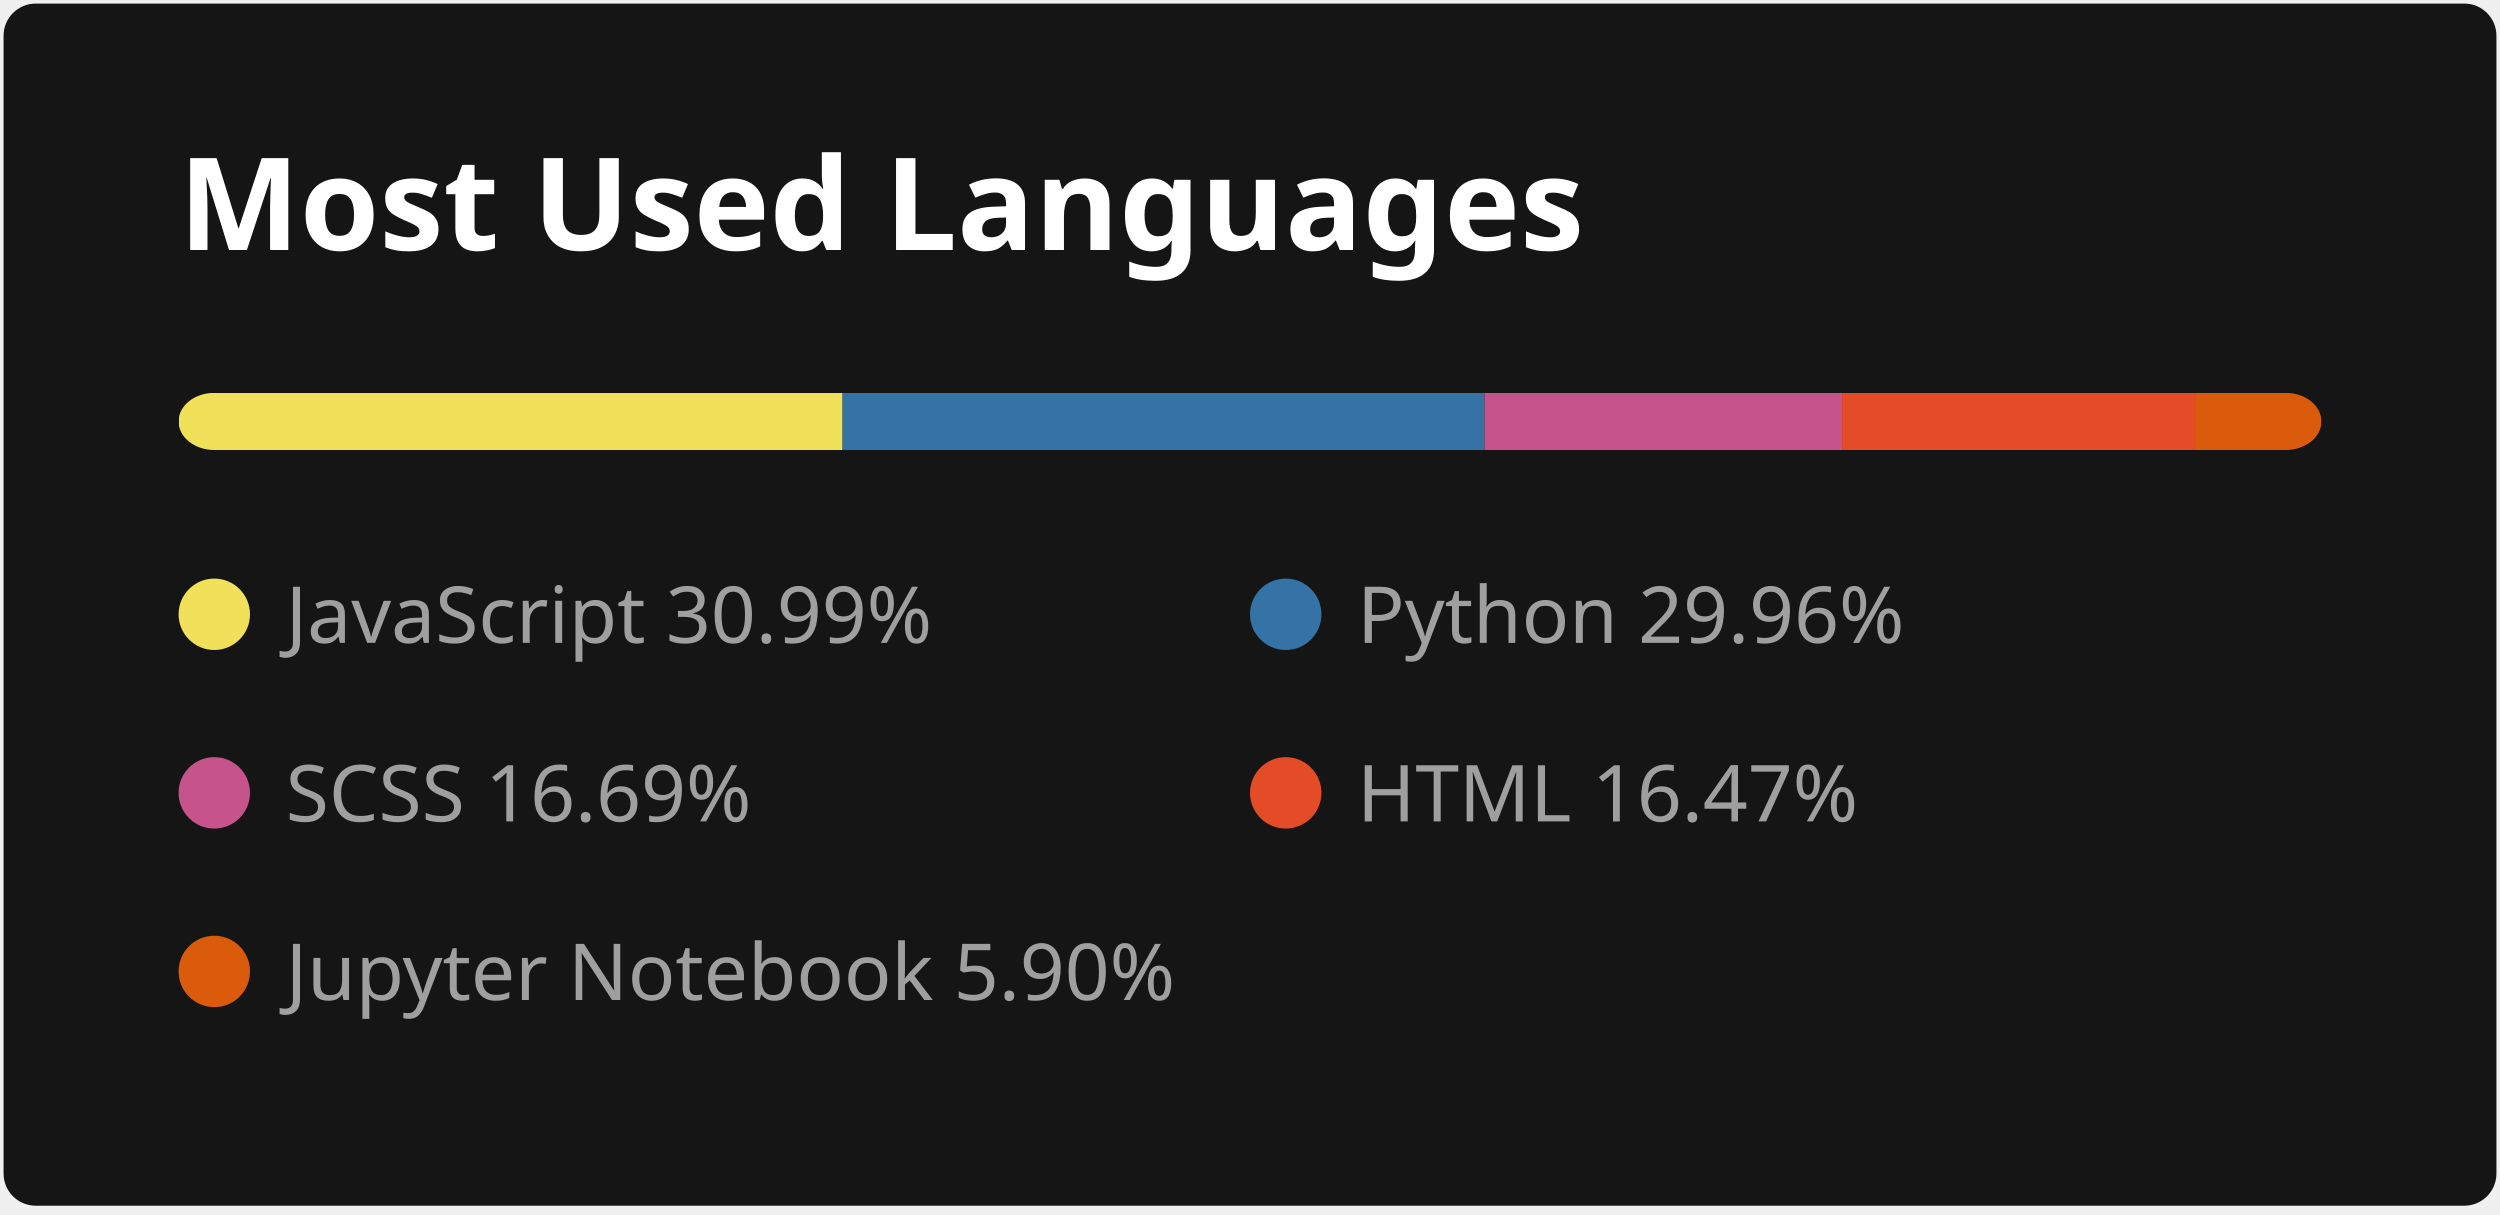
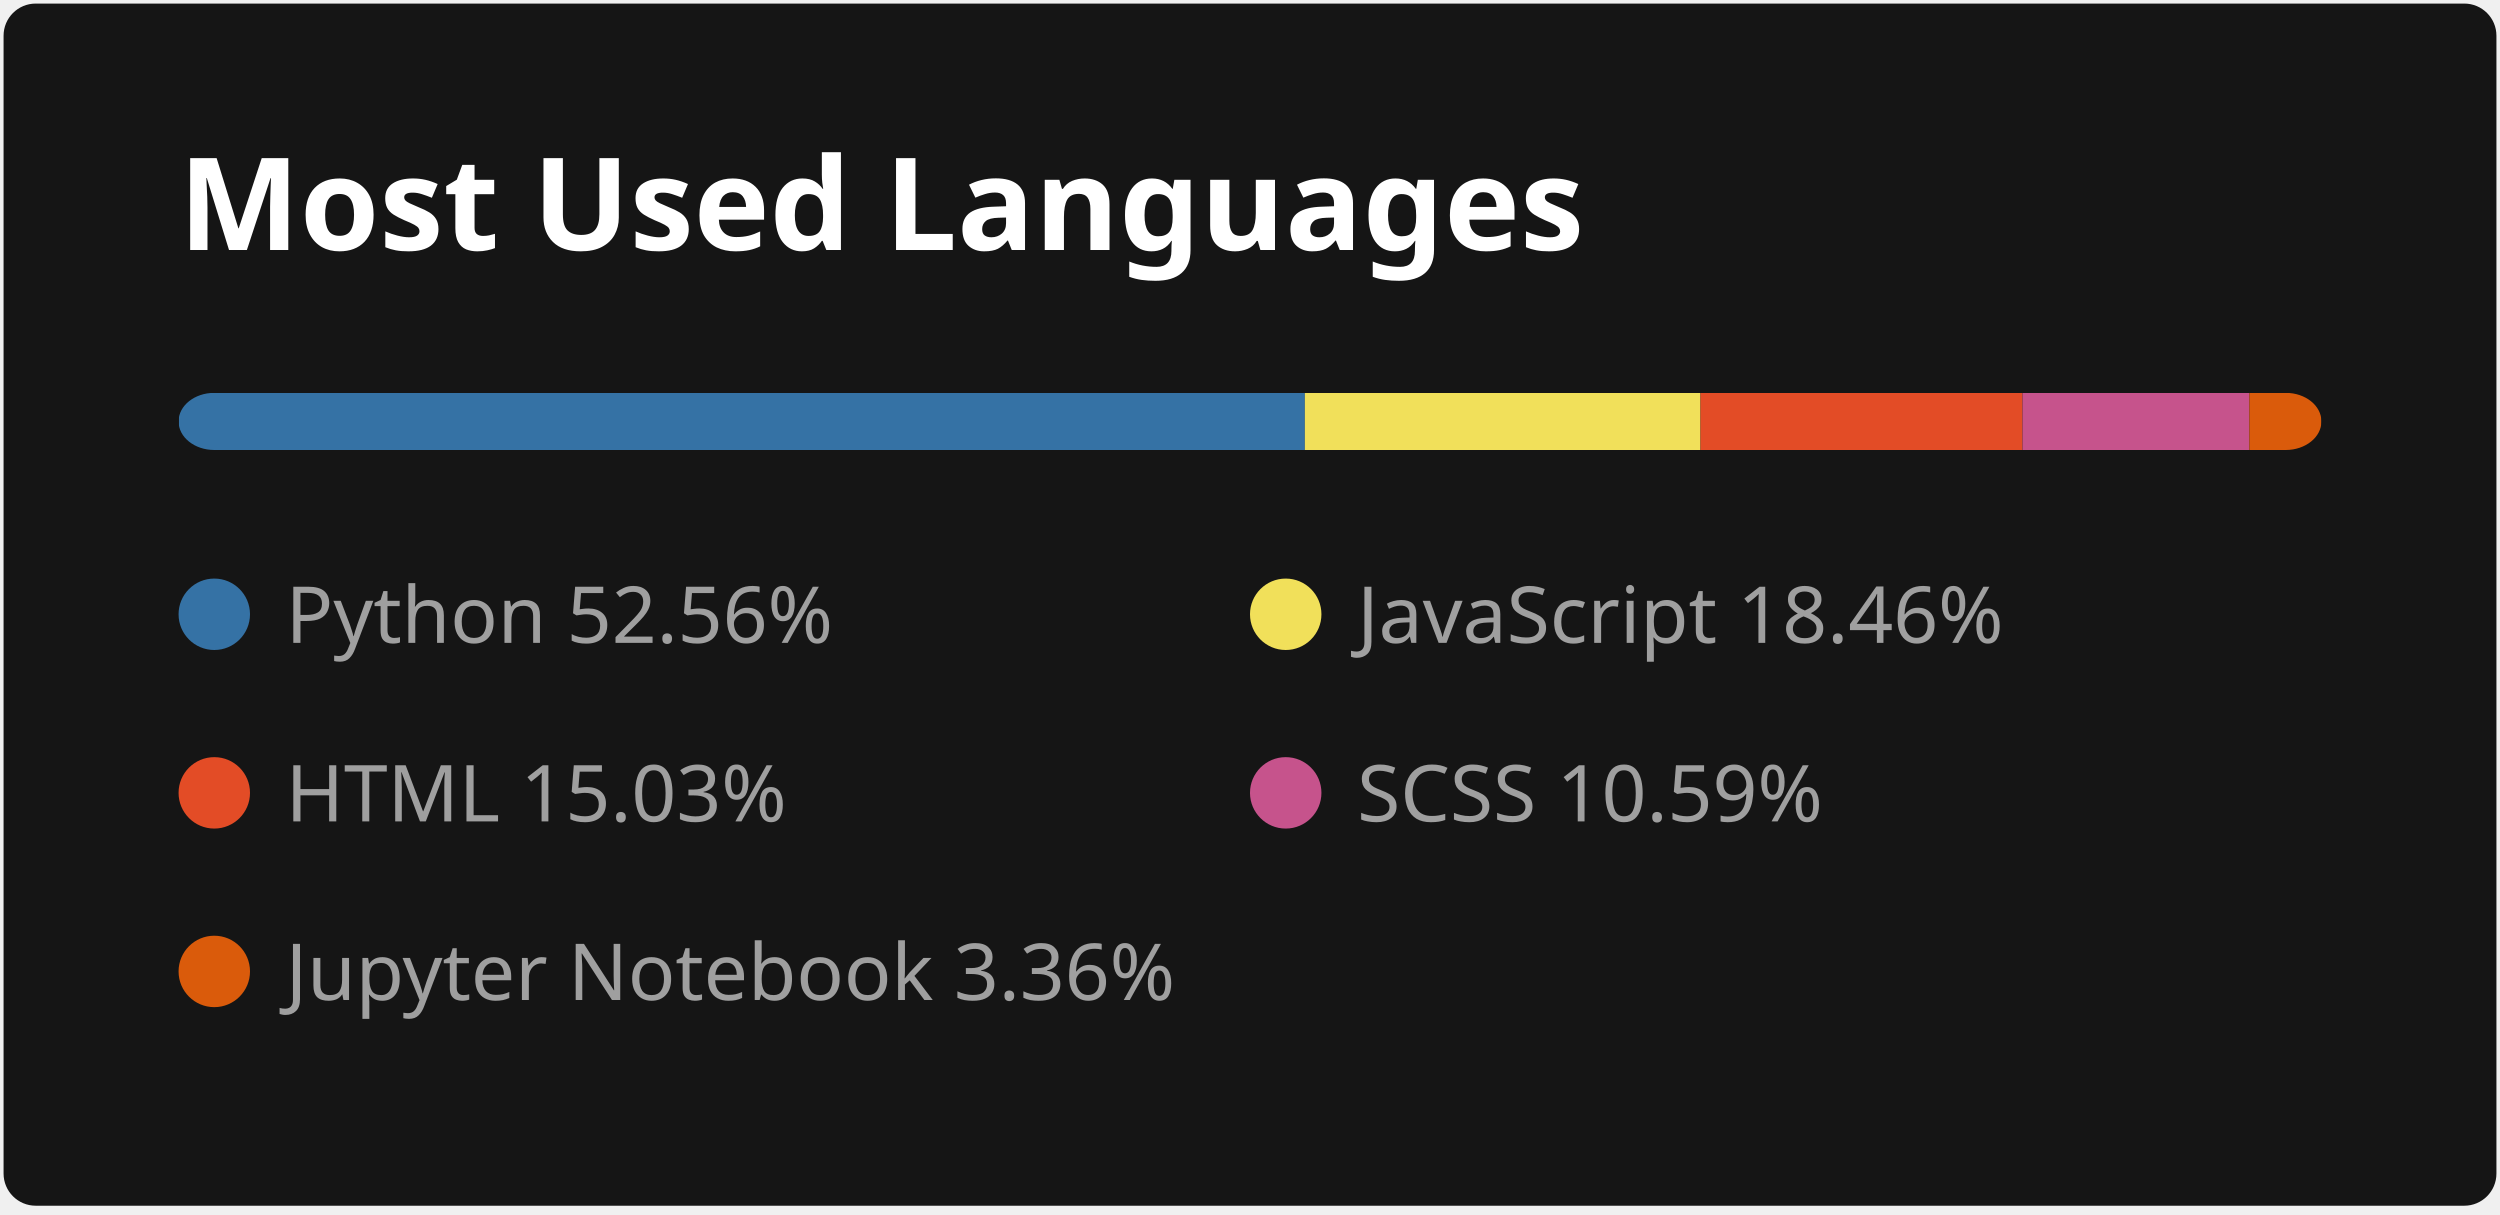
<svg xmlns="http://www.w3.org/2000/svg" width="350" height="170" viewBox="0 0 350 170" fill="none">
  <style>
          .header {
            font: 600 18px 'Segoe UI', Ubuntu, Sans-Serif;
            fill: #fff;
            animation: fadeInAnimation 0.8s ease-in-out forwards;
          }
          
    .lang-name { font: 400 11px 'Segoe UI', Ubuntu, Sans-Serif; fill: #9f9f9f }
  

          
        </style>

        undefined

        <rect data-testid="card-bg" x="0.5" y="0.5" rx="4.5" height="99%" stroke="#E4E2E2" width="349" fill="#151515" stroke-opacity="0" />
  <g data-testid="card-title" transform="translate(25, 35)">
    <g transform="translate(0, 0)">
      <text x="0" y="0" class="header" data-testid="header">Most Used Languages</text>
    </g>
  </g>
  <g data-testid="main-card-body" transform="translate(0, 55)">
    <svg data-testid="lang-items" x="25">
      <mask id="rect-mask">
        <rect x="0" y="0" width="300" height="8" fill="white" rx="5" />
      </mask>
-       <rect mask="url(#rect-mask)" data-testid="lang-progress" x="0" y="0" width="92.96" height="8" fill="#f1e05a" />
-       <rect mask="url(#rect-mask)" data-testid="lang-progress" x="92.96" y="0" width="89.87" height="8" fill="#3572A5" />
-       <rect mask="url(#rect-mask)" data-testid="lang-progress" x="182.83" y="0" width="50.06" height="8" fill="#c6538c" />
-       <rect mask="url(#rect-mask)" data-testid="lang-progress" x="232.89" y="0" width="49.42" height="8" fill="#e34c26" />
-       <rect mask="url(#rect-mask)" data-testid="lang-progress" x="282.31" y="0" width="17.70" height="8" fill="#DA5B0B" />
+       <rect mask="url(#rect-mask)" data-testid="lang-progress" x="0" y="0" width="157.68" height="8" fill="#3572A5" />
+       <rect mask="url(#rect-mask)" data-testid="lang-progress" x="157.68" y="0" width="55.39" height="8" fill="#f1e05a" />
+       <rect mask="url(#rect-mask)" data-testid="lang-progress" x="213.07" y="0" width="45.08" height="8" fill="#e34c26" />
+       <rect mask="url(#rect-mask)" data-testid="lang-progress" x="258.15" y="0" width="31.77" height="8" fill="#c6538c" />
+       <rect mask="url(#rect-mask)" data-testid="lang-progress" x="289.92" y="0" width="10.08" height="8" fill="#DA5B0B" />
      <g transform="translate(0, 25)">
-         <circle cx="5" cy="6" r="5" fill="#f1e05a" />
+         <circle cx="5" cy="6" r="5" fill="#3572A5" />
        <text data-testid="lang-name" x="15" y="10" class="lang-name">
-         JavaScript 30.99%
+         Python 52.56%
      </text>
      </g>
      <g transform="translate(150, 25)">
-         <circle cx="5" cy="6" r="5" fill="#3572A5" />
+         <circle cx="5" cy="6" r="5" fill="#f1e05a" />
        <text data-testid="lang-name" x="15" y="10" class="lang-name">
-         Python 29.96%
+         JavaScript 18.46%
      </text>
      </g>
      <g transform="translate(0, 50)">
-         <circle cx="5" cy="6" r="5" fill="#c6538c" />
+         <circle cx="5" cy="6" r="5" fill="#e34c26" />
        <text data-testid="lang-name" x="15" y="10" class="lang-name">
-         SCSS 16.69%
+         HTML 15.03%
      </text>
      </g>
      <g transform="translate(150, 50)">
-         <circle cx="5" cy="6" r="5" fill="#e34c26" />
+         <circle cx="5" cy="6" r="5" fill="#c6538c" />
        <text data-testid="lang-name" x="15" y="10" class="lang-name">
-         HTML 16.47%
+         SCSS 10.59%
      </text>
      </g>
      <g transform="translate(0, 75)">
        <circle cx="5" cy="6" r="5" fill="#DA5B0B" />
        <text data-testid="lang-name" x="15" y="10" class="lang-name">
-         Jupyter Notebook 5.90%
+         Jupyter Notebook 3.36%
      </text>
      </g>
    </svg>
  </g>
</svg>
